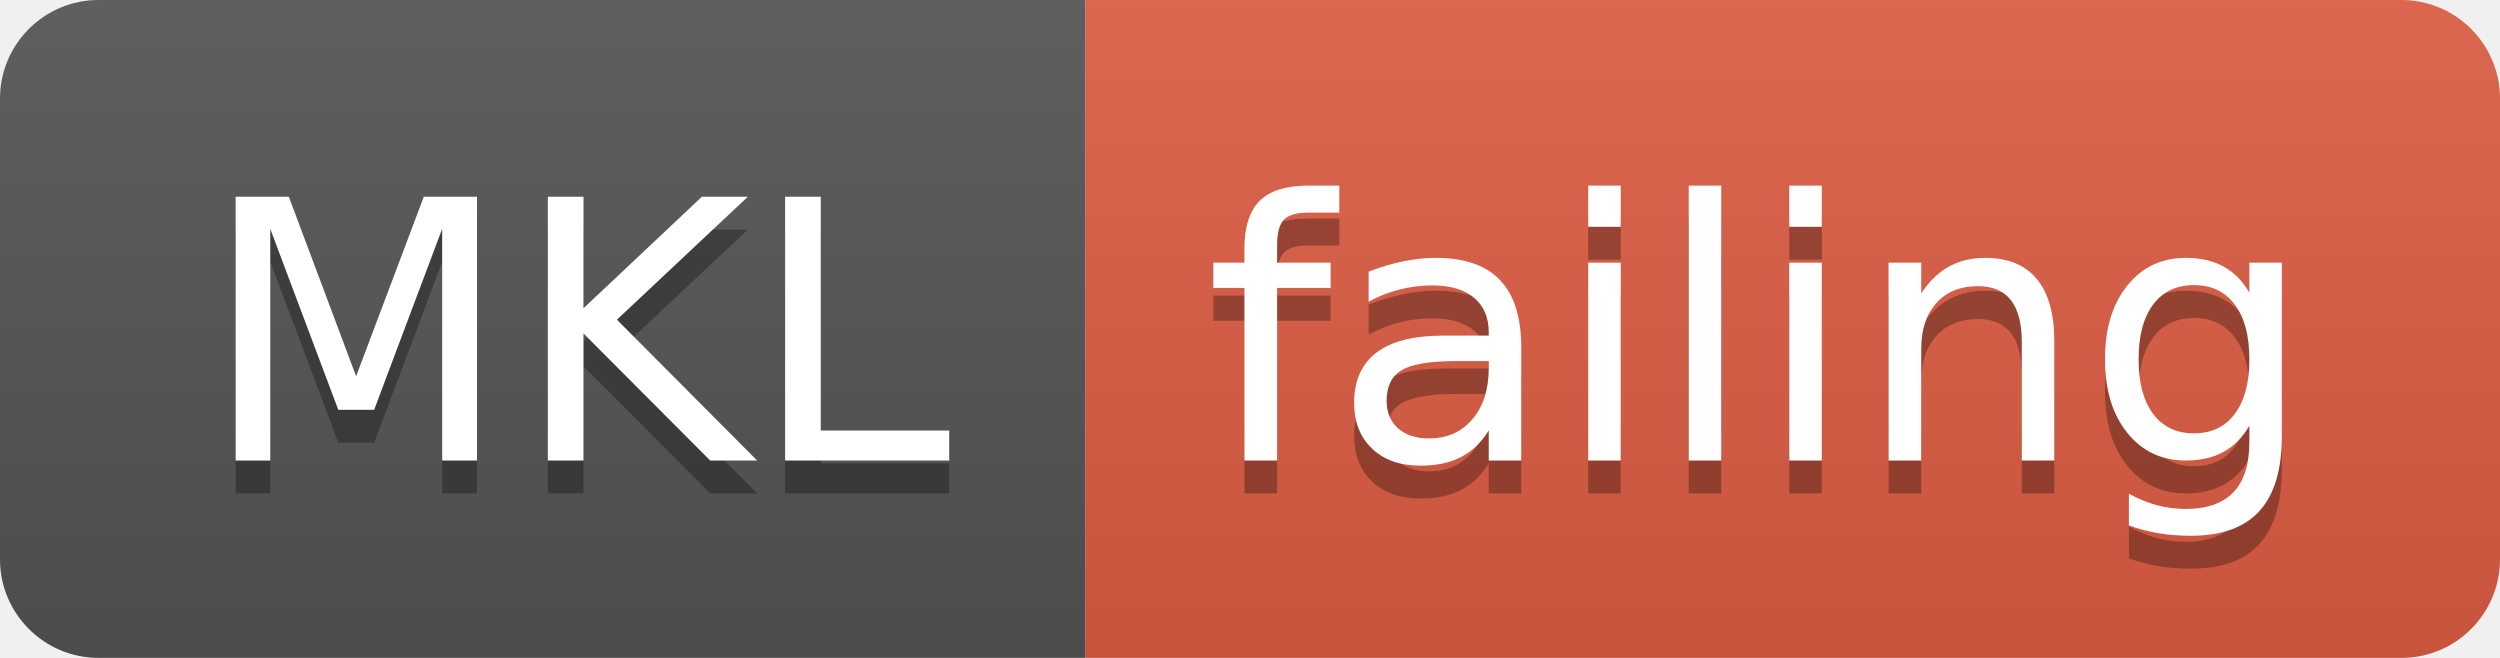
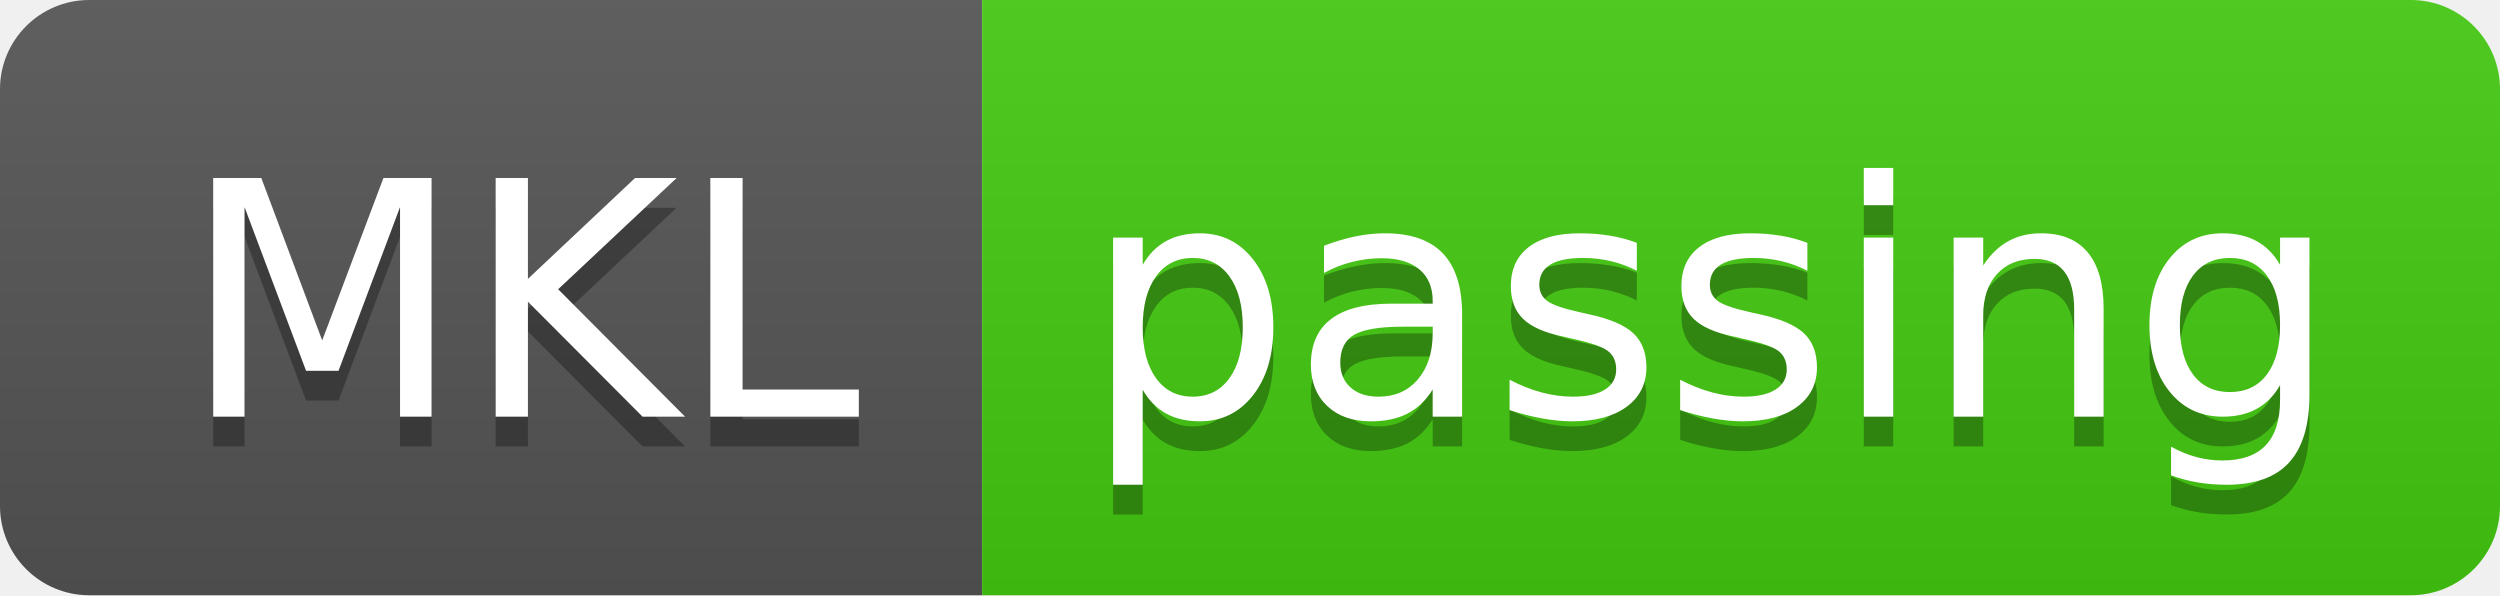
- <svg xmlns="http://www.w3.org/2000/svg" width="76" height="20">
+ <svg xmlns="http://www.w3.org/2000/svg" width="84" height="20">
  <linearGradient id="smooth" x2="0" y2="100%">
    <stop offset="0" stop-color="#bbb" stop-opacity=".1" />
    <stop offset="1" stop-opacity=".1" />
  </linearGradient>
  <clipPath id="round">
-     <rect width="76" height="20" rx="3" fill="#fff" />
+     <rect width="84" height="20" rx="3" fill="#fff" />
  </clipPath>
  <g clip-path="url(#round)">
    <rect width="33" height="20" fill="#555" />
-     <rect x="33" width="43" height="20" fill="#e05d44" />
-     <rect width="76" height="20" fill="url(#smooth)" />
+     <rect x="33" width="51" height="20" fill="#4c1" />
+     <rect width="84" height="20" fill="url(#smooth)" />
  </g>
  <g fill="#fff" text-anchor="middle" font-family="DejaVu Sans,Verdana,Geneva,sans-serif" font-size="110">
    <text x="175" y="150" fill="#010101" fill-opacity=".3" transform="scale(0.1)" textLength="230" lengthAdjust="spacing">MKL</text>
    <text x="175" y="140" transform="scale(0.1)" textLength="230" lengthAdjust="spacing">MKL</text>
-     <text x="535" y="150" fill="#010101" fill-opacity=".3" transform="scale(0.1)" textLength="330" lengthAdjust="spacing">failing</text>
-     <text x="535" y="140" transform="scale(0.1)" textLength="330" lengthAdjust="spacing">failing</text>
+     <text x="575" y="150" fill="#010101" fill-opacity=".3" transform="scale(0.1)" textLength="410" lengthAdjust="spacing">passing</text>
+     <text x="575" y="140" transform="scale(0.1)" textLength="410" lengthAdjust="spacing">passing</text>
  </g>
</svg>
